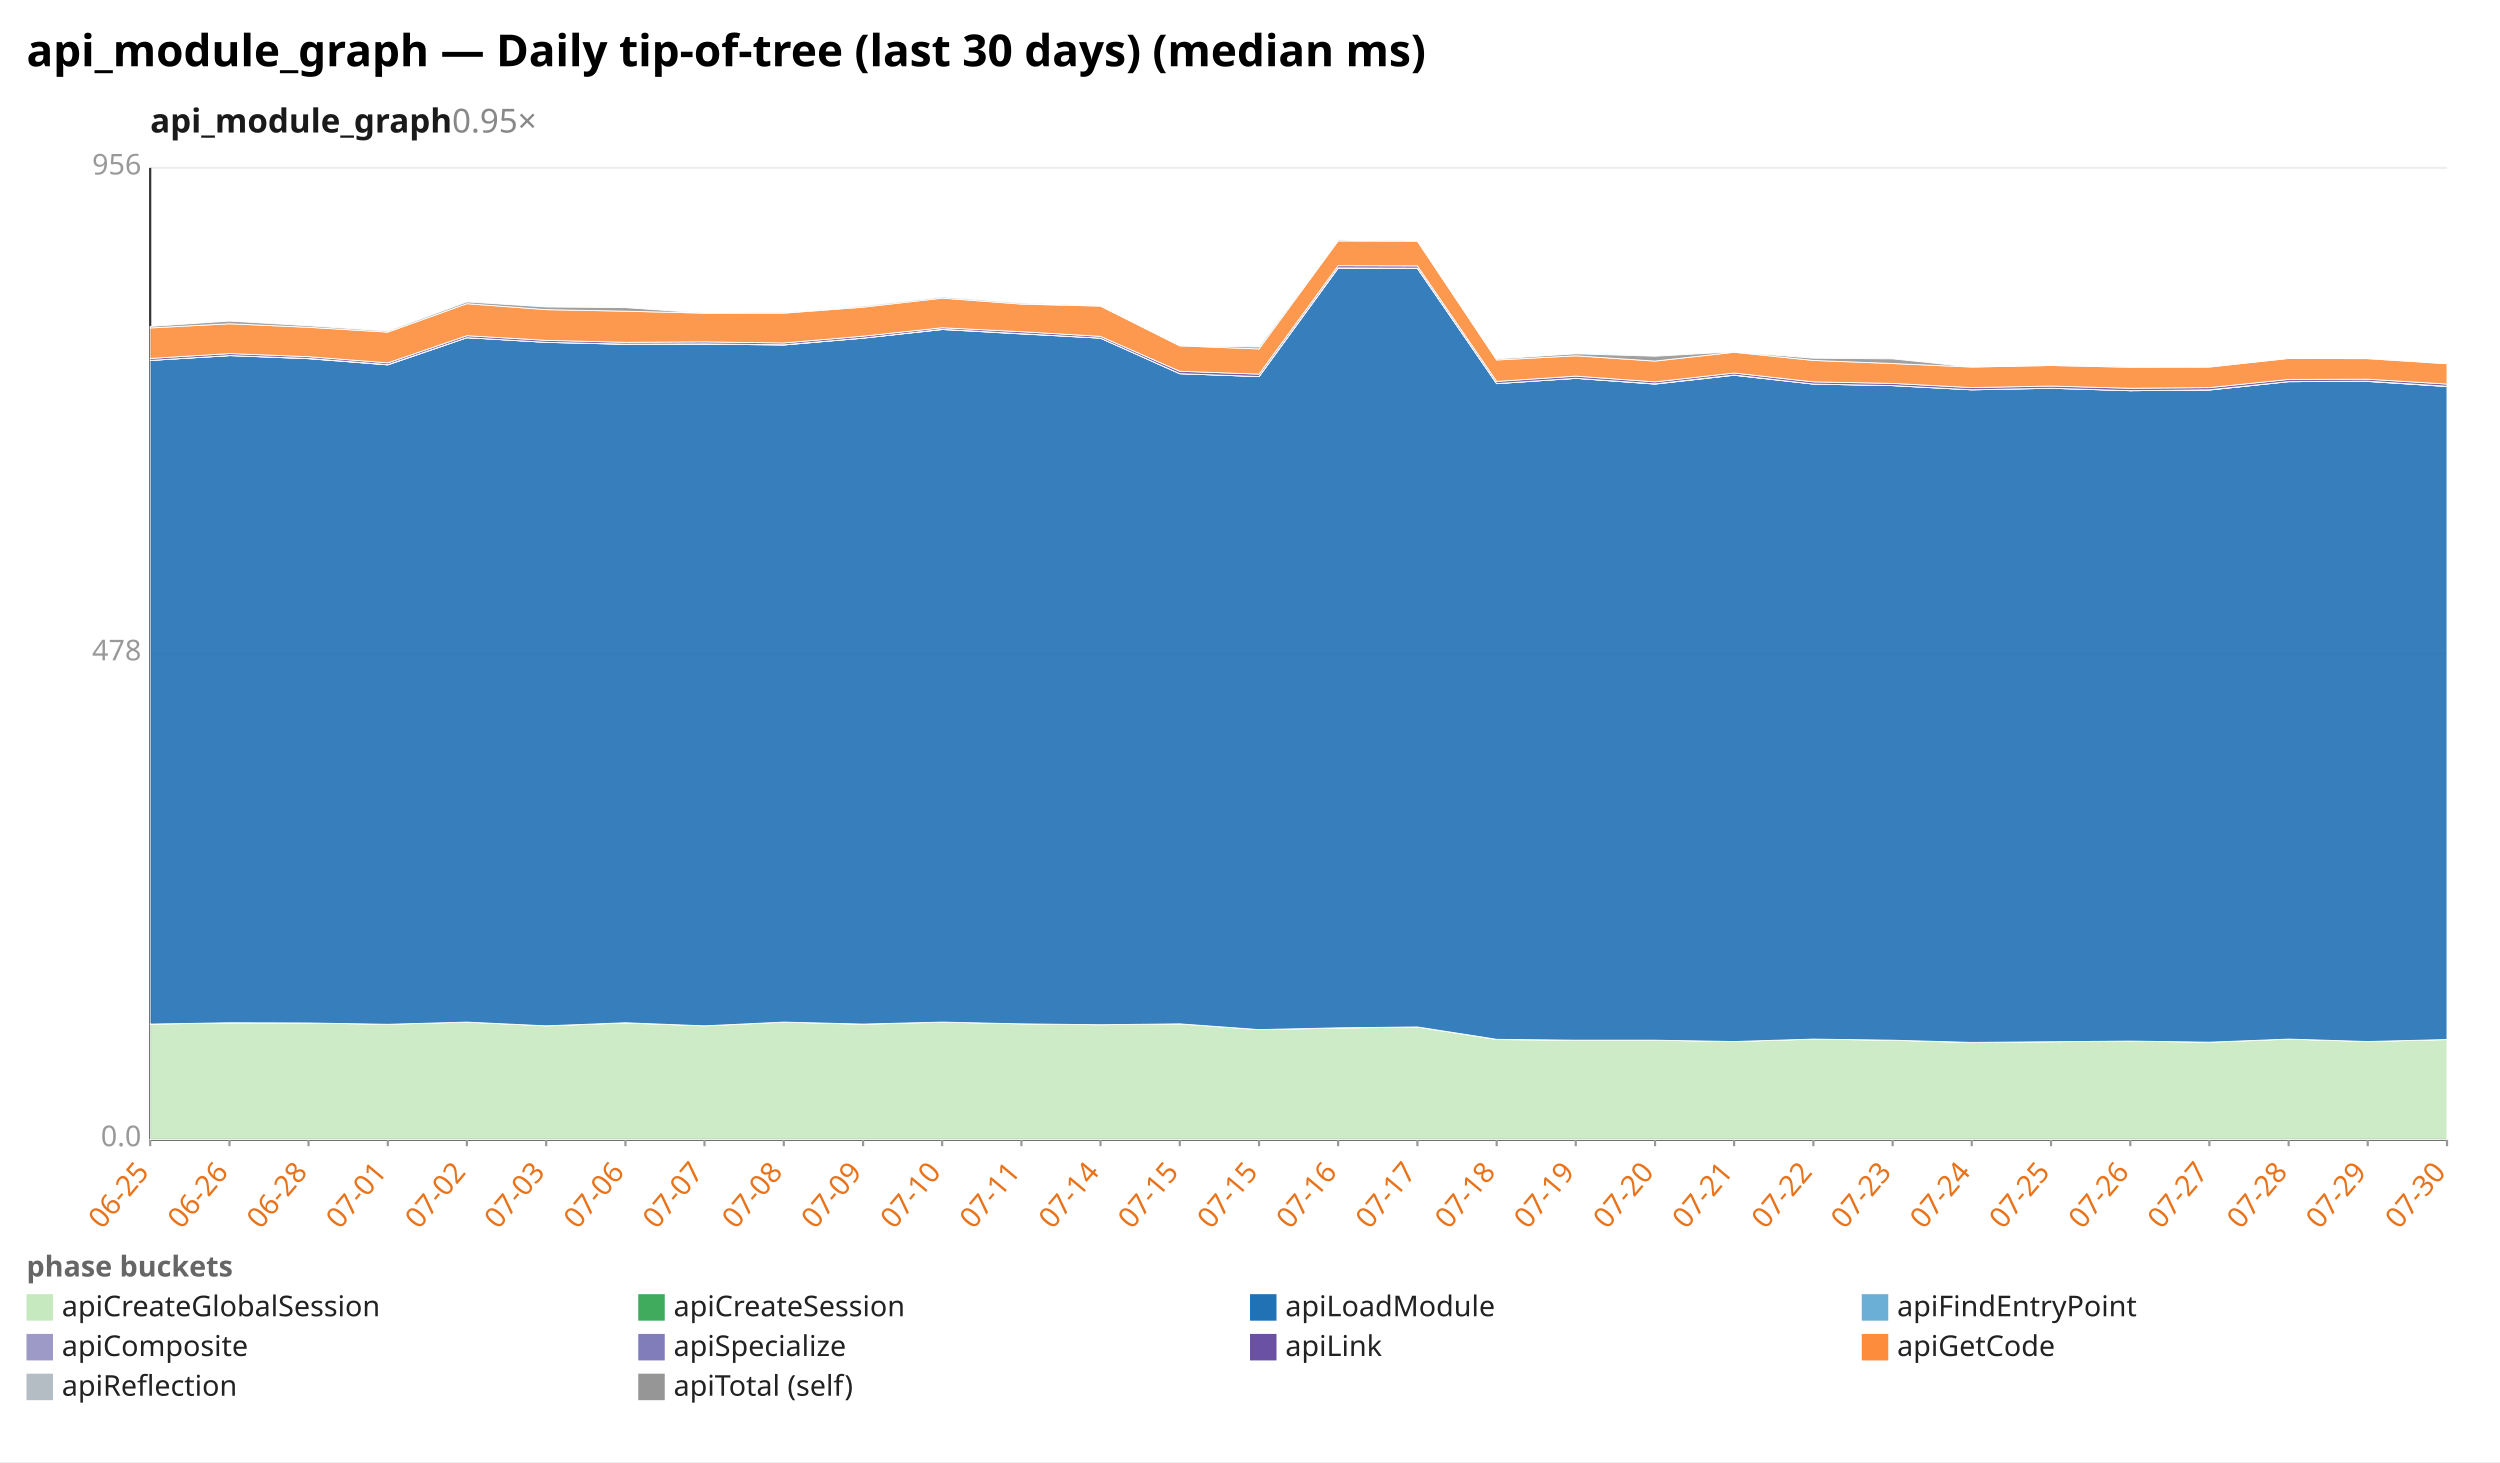
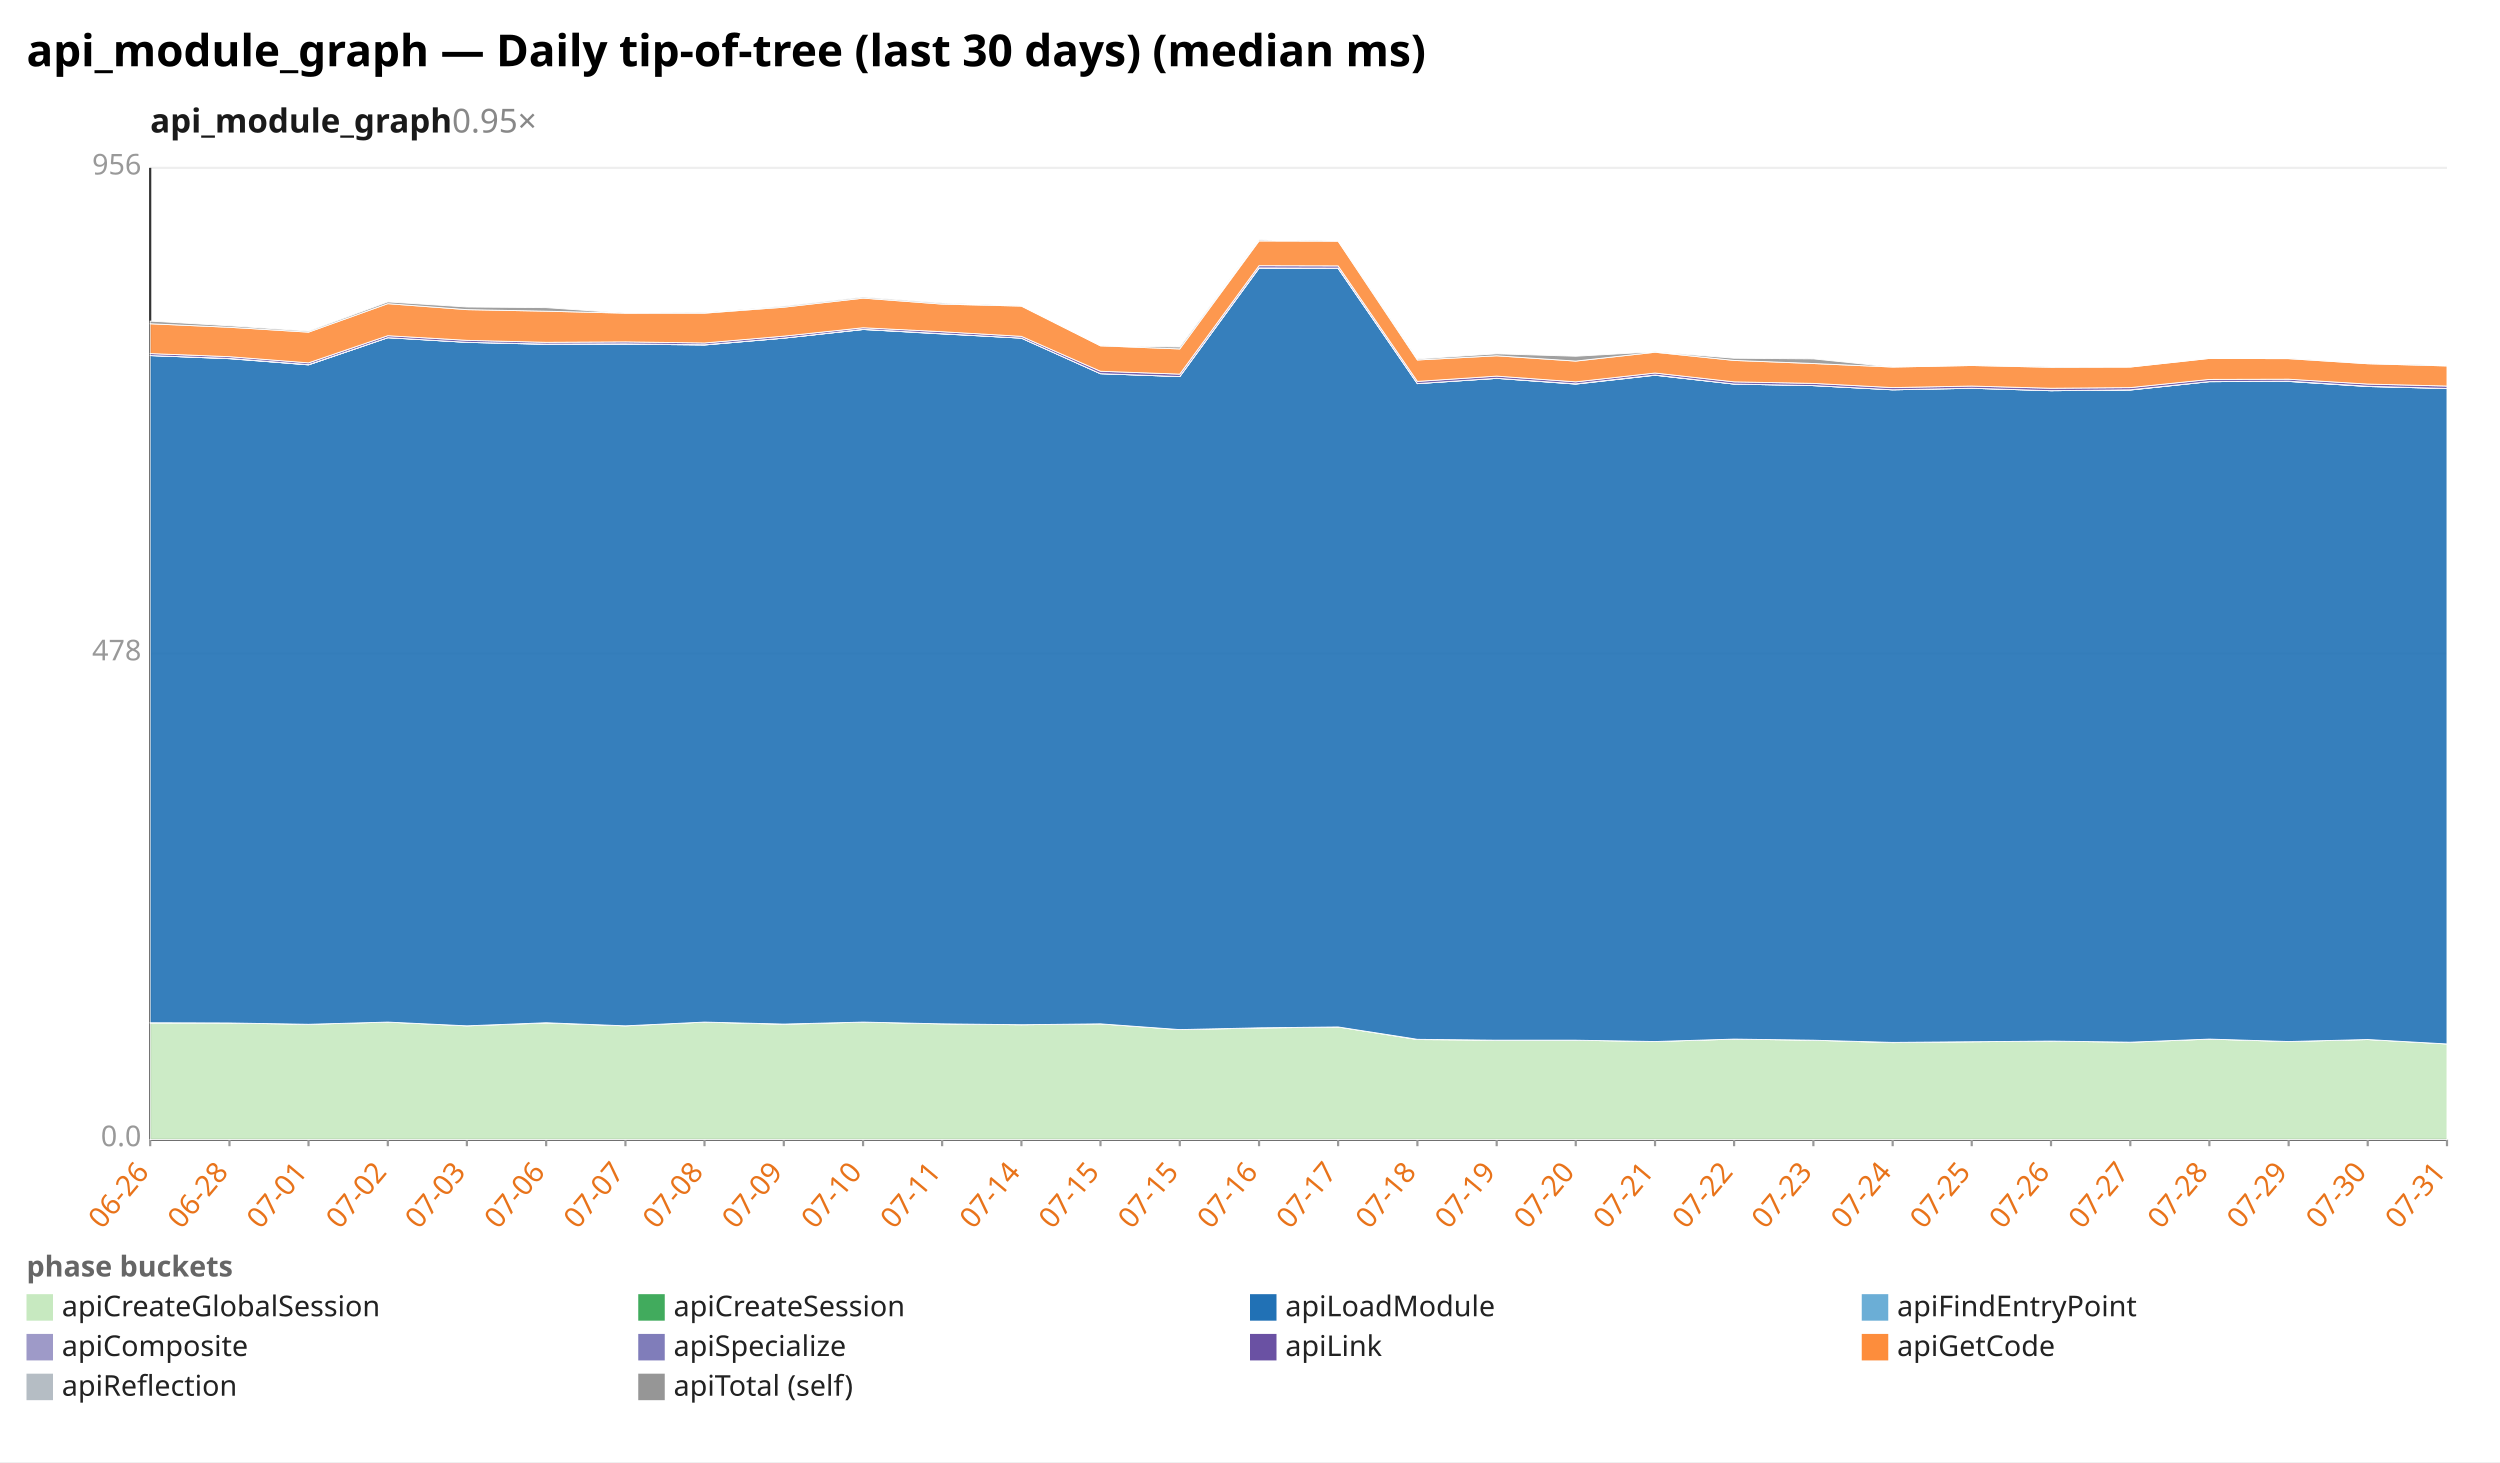
<svg xmlns="http://www.w3.org/2000/svg" width="1132" height="662" viewBox="0 0 1132 662" preserveAspectRatio="xMidYMid meet" font-family="sans-serif" font-size="13">
  <rect width="1132" height="662" fill="white" />
  <text x="12" y="30" font-size="20" font-weight="bold">api_module_graph — Daily tip-of-tree (last 30 days) (median ms)</text>
  <text x="68" y="60" font-size="15" font-weight="600" fill="#1a1a1a">api_module_graph<tspan fill="#888" font-weight="400" text-decoration="none">  0.95×</tspan>
  </text>
  <line x1="68.0" y1="516.0" x2="1108.0" y2="516.0" stroke="#eee" />
  <text x="64.0" y="519.0" text-anchor="end" fill="#999">0.0</text>
  <line x1="68.0" y1="296.0" x2="1108.0" y2="296.0" stroke="#eee" />
  <text x="64.0" y="299.0" text-anchor="end" fill="#999">478</text>
  <line x1="68.0" y1="76.0" x2="1108.0" y2="76.0" stroke="#eee" />
  <text x="64.0" y="79.0" text-anchor="end" fill="#999">956</text>
  <line x1="68.0" y1="76.0" x2="68.0" y2="516.0" stroke="#333" />
  <line x1="68.0" y1="516.0" x2="1108.0" y2="516.0" stroke="#333" />
  <line x1="68.0" y1="516.0" x2="68.0" y2="519.0" stroke="#999" />
-   <text x="68.0" y="531.0" text-anchor="end" fill="#e8731a" transform="rotate(-50 68.0 531.0)">06-25</text>
+   <text x="68.0" y="531.0" text-anchor="end" fill="#e8731a" transform="rotate(-50 68.0 531.0)">06-26</text>
  <line x1="103.9" y1="516.0" x2="103.9" y2="519.0" stroke="#999" />
-   <text x="103.9" y="531.0" text-anchor="end" fill="#e8731a" transform="rotate(-50 103.9 531.0)">06-26</text>
+   <text x="103.9" y="531.0" text-anchor="end" fill="#e8731a" transform="rotate(-50 103.9 531.0)">06-28</text>
  <line x1="139.7" y1="516.0" x2="139.7" y2="519.0" stroke="#999" />
-   <text x="139.7" y="531.0" text-anchor="end" fill="#e8731a" transform="rotate(-50 139.7 531.0)">06-28</text>
+   <text x="139.7" y="531.0" text-anchor="end" fill="#e8731a" transform="rotate(-50 139.7 531.0)">07-01</text>
  <line x1="175.6" y1="516.0" x2="175.6" y2="519.0" stroke="#999" />
-   <text x="175.6" y="531.0" text-anchor="end" fill="#e8731a" transform="rotate(-50 175.6 531.0)">07-01</text>
+   <text x="175.6" y="531.0" text-anchor="end" fill="#e8731a" transform="rotate(-50 175.6 531.0)">07-02</text>
  <line x1="211.4" y1="516.0" x2="211.4" y2="519.0" stroke="#999" />
-   <text x="211.4" y="531.0" text-anchor="end" fill="#e8731a" transform="rotate(-50 211.4 531.0)">07-02</text>
+   <text x="211.4" y="531.0" text-anchor="end" fill="#e8731a" transform="rotate(-50 211.4 531.0)">07-03</text>
  <line x1="247.3" y1="516.0" x2="247.3" y2="519.0" stroke="#999" />
-   <text x="247.3" y="531.0" text-anchor="end" fill="#e8731a" transform="rotate(-50 247.3 531.0)">07-03</text>
+   <text x="247.3" y="531.0" text-anchor="end" fill="#e8731a" transform="rotate(-50 247.3 531.0)">07-06</text>
  <line x1="283.2" y1="516.0" x2="283.2" y2="519.0" stroke="#999" />
-   <text x="283.2" y="531.0" text-anchor="end" fill="#e8731a" transform="rotate(-50 283.2 531.0)">07-06</text>
+   <text x="283.2" y="531.0" text-anchor="end" fill="#e8731a" transform="rotate(-50 283.2 531.0)">07-07</text>
  <line x1="319.0" y1="516.0" x2="319.0" y2="519.0" stroke="#999" />
-   <text x="319.0" y="531.0" text-anchor="end" fill="#e8731a" transform="rotate(-50 319.0 531.0)">07-07</text>
+   <text x="319.0" y="531.0" text-anchor="end" fill="#e8731a" transform="rotate(-50 319.0 531.0)">07-08</text>
  <line x1="354.9" y1="516.0" x2="354.9" y2="519.0" stroke="#999" />
-   <text x="354.9" y="531.0" text-anchor="end" fill="#e8731a" transform="rotate(-50 354.9 531.0)">07-08</text>
+   <text x="354.9" y="531.0" text-anchor="end" fill="#e8731a" transform="rotate(-50 354.9 531.0)">07-09</text>
  <line x1="390.8" y1="516.0" x2="390.8" y2="519.0" stroke="#999" />
-   <text x="390.8" y="531.0" text-anchor="end" fill="#e8731a" transform="rotate(-50 390.8 531.0)">07-09</text>
+   <text x="390.8" y="531.0" text-anchor="end" fill="#e8731a" transform="rotate(-50 390.8 531.0)">07-10</text>
  <line x1="426.6" y1="516.0" x2="426.6" y2="519.0" stroke="#999" />
-   <text x="426.6" y="531.0" text-anchor="end" fill="#e8731a" transform="rotate(-50 426.6 531.0)">07-10</text>
+   <text x="426.6" y="531.0" text-anchor="end" fill="#e8731a" transform="rotate(-50 426.6 531.0)">07-11</text>
  <line x1="462.5" y1="516.0" x2="462.5" y2="519.0" stroke="#999" />
-   <text x="462.5" y="531.0" text-anchor="end" fill="#e8731a" transform="rotate(-50 462.5 531.0)">07-11</text>
+   <text x="462.5" y="531.0" text-anchor="end" fill="#e8731a" transform="rotate(-50 462.5 531.0)">07-14</text>
  <line x1="498.3" y1="516.0" x2="498.3" y2="519.0" stroke="#999" />
-   <text x="498.3" y="531.0" text-anchor="end" fill="#e8731a" transform="rotate(-50 498.3 531.0)">07-14</text>
+   <text x="498.3" y="531.0" text-anchor="end" fill="#e8731a" transform="rotate(-50 498.3 531.0)">07-15</text>
  <line x1="534.2" y1="516.0" x2="534.2" y2="519.0" stroke="#999" />
  <text x="534.2" y="531.0" text-anchor="end" fill="#e8731a" transform="rotate(-50 534.2 531.0)">07-15</text>
  <line x1="570.1" y1="516.0" x2="570.1" y2="519.0" stroke="#999" />
-   <text x="570.1" y="531.0" text-anchor="end" fill="#e8731a" transform="rotate(-50 570.1 531.0)">07-15</text>
+   <text x="570.1" y="531.0" text-anchor="end" fill="#e8731a" transform="rotate(-50 570.1 531.0)">07-16</text>
  <line x1="605.9" y1="516.0" x2="605.9" y2="519.0" stroke="#999" />
-   <text x="605.9" y="531.0" text-anchor="end" fill="#e8731a" transform="rotate(-50 605.9 531.0)">07-16</text>
+   <text x="605.9" y="531.0" text-anchor="end" fill="#e8731a" transform="rotate(-50 605.9 531.0)">07-17</text>
  <line x1="641.8" y1="516.0" x2="641.8" y2="519.0" stroke="#999" />
-   <text x="641.8" y="531.0" text-anchor="end" fill="#e8731a" transform="rotate(-50 641.8 531.0)">07-17</text>
+   <text x="641.8" y="531.0" text-anchor="end" fill="#e8731a" transform="rotate(-50 641.8 531.0)">07-18</text>
  <line x1="677.7" y1="516.0" x2="677.7" y2="519.0" stroke="#999" />
-   <text x="677.7" y="531.0" text-anchor="end" fill="#e8731a" transform="rotate(-50 677.7 531.0)">07-18</text>
+   <text x="677.7" y="531.0" text-anchor="end" fill="#e8731a" transform="rotate(-50 677.7 531.0)">07-19</text>
  <line x1="713.5" y1="516.0" x2="713.5" y2="519.0" stroke="#999" />
-   <text x="713.5" y="531.0" text-anchor="end" fill="#e8731a" transform="rotate(-50 713.5 531.0)">07-19</text>
+   <text x="713.5" y="531.0" text-anchor="end" fill="#e8731a" transform="rotate(-50 713.5 531.0)">07-20</text>
  <line x1="749.4" y1="516.0" x2="749.4" y2="519.0" stroke="#999" />
-   <text x="749.4" y="531.0" text-anchor="end" fill="#e8731a" transform="rotate(-50 749.4 531.0)">07-20</text>
+   <text x="749.4" y="531.0" text-anchor="end" fill="#e8731a" transform="rotate(-50 749.4 531.0)">07-21</text>
  <line x1="785.2" y1="516.0" x2="785.2" y2="519.0" stroke="#999" />
-   <text x="785.2" y="531.0" text-anchor="end" fill="#e8731a" transform="rotate(-50 785.2 531.0)">07-21</text>
+   <text x="785.2" y="531.0" text-anchor="end" fill="#e8731a" transform="rotate(-50 785.2 531.0)">07-22</text>
  <line x1="821.1" y1="516.0" x2="821.1" y2="519.0" stroke="#999" />
-   <text x="821.1" y="531.0" text-anchor="end" fill="#e8731a" transform="rotate(-50 821.1 531.0)">07-22</text>
+   <text x="821.1" y="531.0" text-anchor="end" fill="#e8731a" transform="rotate(-50 821.1 531.0)">07-23</text>
  <line x1="857.0" y1="516.0" x2="857.0" y2="519.0" stroke="#999" />
-   <text x="857.0" y="531.0" text-anchor="end" fill="#e8731a" transform="rotate(-50 857.0 531.0)">07-23</text>
+   <text x="857.0" y="531.0" text-anchor="end" fill="#e8731a" transform="rotate(-50 857.0 531.0)">07-24</text>
  <line x1="892.8" y1="516.0" x2="892.8" y2="519.0" stroke="#999" />
-   <text x="892.8" y="531.0" text-anchor="end" fill="#e8731a" transform="rotate(-50 892.8 531.0)">07-24</text>
+   <text x="892.8" y="531.0" text-anchor="end" fill="#e8731a" transform="rotate(-50 892.8 531.0)">07-25</text>
  <line x1="928.7" y1="516.0" x2="928.7" y2="519.0" stroke="#999" />
-   <text x="928.7" y="531.0" text-anchor="end" fill="#e8731a" transform="rotate(-50 928.7 531.0)">07-25</text>
+   <text x="928.7" y="531.0" text-anchor="end" fill="#e8731a" transform="rotate(-50 928.7 531.0)">07-26</text>
  <line x1="964.6" y1="516.0" x2="964.6" y2="519.0" stroke="#999" />
-   <text x="964.6" y="531.0" text-anchor="end" fill="#e8731a" transform="rotate(-50 964.6 531.0)">07-26</text>
+   <text x="964.6" y="531.0" text-anchor="end" fill="#e8731a" transform="rotate(-50 964.6 531.0)">07-27</text>
  <line x1="1000.4" y1="516.0" x2="1000.4" y2="519.0" stroke="#999" />
-   <text x="1000.4" y="531.0" text-anchor="end" fill="#e8731a" transform="rotate(-50 1000.4 531.0)">07-27</text>
+   <text x="1000.4" y="531.0" text-anchor="end" fill="#e8731a" transform="rotate(-50 1000.4 531.0)">07-28</text>
  <line x1="1036.3" y1="516.0" x2="1036.3" y2="519.0" stroke="#999" />
-   <text x="1036.3" y="531.0" text-anchor="end" fill="#e8731a" transform="rotate(-50 1036.3 531.0)">07-28</text>
+   <text x="1036.3" y="531.0" text-anchor="end" fill="#e8731a" transform="rotate(-50 1036.3 531.0)">07-29</text>
  <line x1="1072.1" y1="516.0" x2="1072.1" y2="519.0" stroke="#999" />
-   <text x="1072.1" y="531.0" text-anchor="end" fill="#e8731a" transform="rotate(-50 1072.1 531.0)">07-29</text>
+   <text x="1072.1" y="531.0" text-anchor="end" fill="#e8731a" transform="rotate(-50 1072.1 531.0)">07-30</text>
  <line x1="1108.0" y1="516.0" x2="1108.0" y2="519.0" stroke="#999" />
-   <text x="1108.0" y="531.0" text-anchor="end" fill="#e8731a" transform="rotate(-50 1108.0 531.0)">07-30</text>
-   <polygon points="68.0,463.7 103.9,463.2 139.7,463.2 175.6,463.8 211.4,462.8 247.3,464.5 283.2,463.2 319.0,464.5 354.9,462.8 390.8,463.8 426.6,462.8 462.5,463.6 498.3,464.0 534.2,463.6 570.1,466.2 605.9,465.5 641.8,465.0 677.7,470.7 713.5,471.0 749.4,471.0 785.2,471.6 821.1,470.5 857.0,471.0 892.8,472.1 928.7,471.7 964.6,471.4 1000.4,471.9 1036.3,470.5 1072.1,471.6 1108.0,470.7 1108.0,516.0 1072.1,516.0 1036.3,516.0 1000.4,516.0 964.6,516.0 928.7,516.0 892.8,516.0 857.0,516.0 821.1,516.0 785.2,516.0 749.4,516.0 713.5,516.0 677.7,516.0 641.8,516.0 605.9,516.0 570.1,516.0 534.2,516.0 498.3,516.0 462.5,516.0 426.6,516.0 390.8,516.0 354.9,516.0 319.0,516.0 283.2,516.0 247.3,516.0 211.4,516.0 175.6,516.0 139.7,516.0 103.9,516.0 68.0,516.0" fill="#c7e9c0" fill-opacity="0.9" stroke="#fff" stroke-width="0.4" />
-   <polygon points="68.0,463.7 103.9,463.1 139.7,463.2 175.6,463.8 211.4,462.8 247.3,464.5 283.2,463.1 319.0,464.5 354.9,462.8 390.8,463.7 426.6,462.8 462.5,463.6 498.3,464.0 534.2,463.6 570.1,466.2 605.9,465.4 641.8,465.0 677.7,470.6 713.5,471.0 749.4,471.0 785.2,471.6 821.1,470.5 857.0,471.0 892.8,472.0 928.7,471.7 964.6,471.4 1000.4,471.9 1036.3,470.5 1072.1,471.6 1108.0,470.7 1108.0,470.7 1072.1,471.6 1036.3,470.5 1000.4,471.9 964.6,471.4 928.7,471.7 892.8,472.1 857.0,471.0 821.1,470.5 785.2,471.6 749.4,471.0 713.5,471.0 677.7,470.7 641.8,465.0 605.9,465.5 570.1,466.2 534.2,463.6 498.3,464.0 462.5,463.6 426.6,462.8 390.8,463.8 354.9,462.8 319.0,464.5 283.2,463.2 247.3,464.5 211.4,462.8 175.6,463.8 139.7,463.2 103.9,463.2 68.0,463.7" fill="#41ab5d" fill-opacity="0.9" stroke="#fff" stroke-width="0.4" />
-   <polygon points="68.0,163.2 103.9,161.0 139.7,162.4 175.6,165.2 211.4,152.9 247.3,155.0 283.2,155.9 319.0,155.8 354.9,156.2 390.8,153.1 426.6,149.2 462.5,151.2 498.3,153.1 534.2,169.2 570.1,170.5 605.9,121.4 641.8,121.5 677.7,173.7 713.5,171.3 749.4,173.9 785.2,169.9 821.1,173.9 857.0,174.6 892.8,176.5 928.7,175.8 964.6,176.9 1000.4,176.6 1036.3,172.8 1072.1,172.7 1108.0,175.0 1108.0,470.7 1072.1,471.6 1036.3,470.5 1000.4,471.9 964.6,471.4 928.7,471.7 892.8,472.0 857.0,471.0 821.1,470.5 785.2,471.6 749.4,471.0 713.5,471.0 677.7,470.6 641.8,465.0 605.9,465.4 570.1,466.2 534.2,463.6 498.3,464.0 462.5,463.6 426.6,462.8 390.8,463.7 354.9,462.8 319.0,464.5 283.2,463.1 247.3,464.5 211.4,462.8 175.6,463.8 139.7,463.2 103.9,463.1 68.0,463.7" fill="#2171b5" fill-opacity="0.9" stroke="#fff" stroke-width="0.4" />
-   <polygon points="68.0,163.2 103.9,161.0 139.7,162.4 175.6,165.2 211.4,152.9 247.3,155.0 283.2,155.9 319.0,155.8 354.9,156.2 390.8,153.1 426.6,149.2 462.5,151.1 498.3,153.1 534.2,169.2 570.1,170.5 605.9,121.4 641.8,121.5 677.7,173.7 713.5,171.3 749.4,173.9 785.2,169.9 821.1,173.9 857.0,174.6 892.8,176.5 928.7,175.8 964.6,176.9 1000.4,176.6 1036.3,172.8 1072.1,172.7 1108.0,175.0 1108.0,175.0 1072.1,172.7 1036.3,172.8 1000.4,176.6 964.6,176.9 928.7,175.8 892.8,176.5 857.0,174.6 821.1,173.9 785.2,169.9 749.4,173.9 713.5,171.3 677.7,173.7 641.8,121.5 605.9,121.4 570.1,170.5 534.2,169.2 498.3,153.1 462.5,151.2 426.6,149.2 390.8,153.1 354.9,156.2 319.0,155.8 283.2,155.9 247.3,155.0 211.4,152.9 175.6,165.2 139.7,162.4 103.9,161.0 68.0,163.2" fill="#6baed6" fill-opacity="0.9" stroke="#fff" stroke-width="0.4" />
-   <polygon points="68.0,163.2 103.9,161.0 139.7,162.3 175.6,165.1 211.4,152.9 247.3,155.0 283.2,155.8 319.0,155.7 354.9,156.1 390.8,153.1 426.6,149.1 462.5,151.1 498.3,153.1 534.2,169.2 570.1,170.5 605.9,121.3 641.8,121.4 677.7,173.7 713.5,171.3 749.4,173.8 785.2,169.8 821.1,173.9 857.0,174.6 892.8,176.5 928.7,175.8 964.6,176.9 1000.4,176.5 1036.3,172.8 1072.1,172.6 1108.0,174.9 1108.0,175.0 1072.1,172.7 1036.3,172.8 1000.4,176.6 964.6,176.9 928.7,175.8 892.8,176.5 857.0,174.6 821.1,173.9 785.2,169.9 749.4,173.9 713.5,171.3 677.7,173.7 641.8,121.5 605.9,121.4 570.1,170.5 534.2,169.2 498.3,153.1 462.5,151.1 426.6,149.2 390.8,153.1 354.9,156.2 319.0,155.8 283.2,155.9 247.3,155.0 211.4,152.9 175.6,165.2 139.7,162.4 103.9,161.0 68.0,163.2" fill="#9e9ac8" fill-opacity="0.9" stroke="#fff" stroke-width="0.4" />
-   <polygon points="68.0,162.3 103.9,160.1 139.7,161.5 175.6,164.3 211.4,152.0 247.3,154.1 283.2,155.0 319.0,154.8 354.9,155.3 390.8,152.2 426.6,148.4 462.5,150.2 498.3,152.3 534.2,168.1 570.1,169.4 605.9,120.3 641.8,120.4 677.7,172.7 713.5,170.3 749.4,172.9 785.2,168.9 821.1,172.9 857.0,173.6 892.8,175.5 928.7,174.8 964.6,175.8 1000.4,175.5 1036.3,171.8 1072.1,171.7 1108.0,173.9 1108.0,174.9 1072.1,172.6 1036.3,172.8 1000.4,176.5 964.6,176.9 928.7,175.8 892.8,176.5 857.0,174.6 821.1,173.9 785.2,169.8 749.4,173.8 713.5,171.3 677.7,173.7 641.8,121.4 605.9,121.3 570.1,170.5 534.2,169.2 498.3,153.1 462.5,151.1 426.6,149.1 390.8,153.1 354.9,156.1 319.0,155.7 283.2,155.8 247.3,155.0 211.4,152.9 175.6,165.1 139.7,162.3 103.9,161.0 68.0,163.2" fill="#6a51a3" fill-opacity="0.9" stroke="#fff" stroke-width="0.4" />
-   <polygon points="68.0,148.5 103.9,146.6 139.7,148.2 175.6,150.4 211.4,137.5 247.3,140.2 283.2,140.9 319.0,141.8 354.9,141.8 390.8,139.1 426.6,135.0 462.5,137.7 498.3,138.6 534.2,156.6 570.1,158.0 605.9,109.1 641.8,109.2 677.7,163.0 713.5,161.1 749.4,163.5 785.2,159.5 821.1,163.2 857.0,164.6 892.8,166.2 928.7,165.5 964.6,166.3 1000.4,166.2 1036.3,162.3 1072.1,162.4 1108.0,164.7 1108.0,173.9 1072.1,171.7 1036.3,171.8 1000.4,175.5 964.6,175.8 928.7,174.8 892.8,175.5 857.0,173.6 821.1,172.9 785.2,168.9 749.4,172.9 713.5,170.3 677.7,172.7 641.8,120.4 605.9,120.3 570.1,169.4 534.2,168.1 498.3,152.3 462.5,150.2 426.6,148.4 390.8,152.2 354.9,155.3 319.0,154.8 283.2,155.0 247.3,154.1 211.4,152.0 175.6,164.3 139.7,161.5 103.9,160.1 68.0,162.3" fill="#fd8d3c" fill-opacity="0.9" stroke="#fff" stroke-width="0.4" />
-   <polygon points="68.0,147.8 103.9,145.4 139.7,147.5 175.6,149.9 211.4,136.7 247.3,139.0 283.2,139.3 319.0,141.8 354.9,141.6 390.8,138.6 426.6,134.5 462.5,137.2 498.3,138.6 534.2,156.6 570.1,157.1 605.9,108.6 641.8,109.2 677.7,162.5 713.5,160.2 749.4,161.3 785.2,159.3 821.1,162.2 857.0,162.5 892.8,166.2 928.7,165.5 964.6,166.2 1000.4,166.2 1036.3,162.3 1072.1,162.3 1108.0,164.7 1108.0,164.7 1072.1,162.4 1036.3,162.3 1000.4,166.2 964.6,166.3 928.7,165.5 892.8,166.2 857.0,164.6 821.1,163.2 785.2,159.5 749.4,163.5 713.5,161.1 677.7,163.0 641.8,109.2 605.9,109.1 570.1,158.0 534.2,156.6 498.3,138.6 462.5,137.7 426.6,135.0 390.8,139.1 354.9,141.8 319.0,141.8 283.2,140.9 247.3,140.2 211.4,137.5 175.6,150.4 139.7,148.2 103.9,146.6 68.0,148.5" fill="#969696" fill-opacity="0.9" stroke="#fff" stroke-width="0.4" />
+   <text x="1108.0" y="531.0" text-anchor="end" fill="#e8731a" transform="rotate(-50 1108.0 531.0)">07-31</text>
+   <polygon points="68.0,463.2 103.9,463.2 139.7,463.8 175.6,462.8 211.4,464.5 247.3,463.2 283.2,464.5 319.0,462.8 354.9,463.8 390.8,462.8 426.6,463.6 462.5,464.0 498.3,463.6 534.2,466.2 570.1,465.5 605.9,465.0 641.8,470.7 677.7,471.0 713.5,471.0 749.4,471.6 785.2,470.5 821.1,471.0 857.0,472.1 892.8,471.7 928.7,471.4 964.6,471.9 1000.4,470.5 1036.3,471.6 1072.1,470.7 1108.0,472.7 1108.0,516.0 1072.1,516.0 1036.3,516.0 1000.4,516.0 964.6,516.0 928.7,516.0 892.8,516.0 857.0,516.0 821.1,516.0 785.2,516.0 749.4,516.0 713.5,516.0 677.7,516.0 641.8,516.0 605.9,516.0 570.1,516.0 534.2,516.0 498.3,516.0 462.5,516.0 426.6,516.0 390.8,516.0 354.9,516.0 319.0,516.0 283.2,516.0 247.3,516.0 211.4,516.0 175.6,516.0 139.7,516.0 103.9,516.0 68.0,516.0" fill="#c7e9c0" fill-opacity="0.9" stroke="#fff" stroke-width="0.4" />
+   <polygon points="68.0,463.1 103.9,463.2 139.7,463.8 175.6,462.8 211.4,464.5 247.3,463.1 283.2,464.5 319.0,462.8 354.9,463.7 390.8,462.8 426.6,463.6 462.5,464.0 498.3,463.6 534.2,466.2 570.1,465.4 605.9,465.0 641.8,470.6 677.7,471.0 713.5,471.0 749.4,471.6 785.2,470.5 821.1,471.0 857.0,472.0 892.8,471.7 928.7,471.4 964.6,471.9 1000.4,470.5 1036.3,471.6 1072.1,470.7 1108.0,472.7 1108.0,472.7 1072.1,470.7 1036.3,471.6 1000.4,470.5 964.6,471.9 928.7,471.4 892.8,471.7 857.0,472.1 821.1,471.0 785.2,470.5 749.4,471.6 713.5,471.0 677.7,471.0 641.8,470.7 605.9,465.0 570.1,465.5 534.2,466.2 498.3,463.6 462.5,464.0 426.6,463.6 390.8,462.8 354.9,463.8 319.0,462.8 283.2,464.5 247.3,463.2 211.4,464.5 175.6,462.8 139.7,463.8 103.9,463.2 68.0,463.2" fill="#41ab5d" fill-opacity="0.9" stroke="#fff" stroke-width="0.4" />
+   <polygon points="68.0,161.0 103.9,162.4 139.7,165.2 175.6,152.9 211.4,155.0 247.3,155.9 283.2,155.8 319.0,156.2 354.9,153.1 390.8,149.2 426.6,151.2 462.5,153.1 498.3,169.2 534.2,170.5 570.1,121.4 605.9,121.5 641.8,173.7 677.7,171.3 713.5,173.9 749.4,169.9 785.2,173.9 821.1,174.6 857.0,176.5 892.8,175.8 928.7,176.9 964.6,176.6 1000.4,172.8 1036.3,172.7 1072.1,175.0 1108.0,175.9 1108.0,472.7 1072.1,470.7 1036.3,471.6 1000.4,470.5 964.6,471.9 928.7,471.4 892.8,471.7 857.0,472.0 821.1,471.0 785.2,470.5 749.4,471.6 713.5,471.0 677.7,471.0 641.8,470.6 605.9,465.0 570.1,465.4 534.2,466.2 498.3,463.6 462.5,464.0 426.6,463.6 390.8,462.8 354.9,463.7 319.0,462.8 283.2,464.5 247.3,463.1 211.4,464.5 175.6,462.8 139.7,463.8 103.9,463.2 68.0,463.1" fill="#2171b5" fill-opacity="0.9" stroke="#fff" stroke-width="0.4" />
+   <polygon points="68.0,161.0 103.9,162.4 139.7,165.2 175.6,152.9 211.4,155.0 247.3,155.9 283.2,155.8 319.0,156.2 354.9,153.1 390.8,149.2 426.6,151.1 462.5,153.1 498.3,169.2 534.2,170.5 570.1,121.4 605.9,121.5 641.8,173.7 677.7,171.3 713.5,173.9 749.4,169.9 785.2,173.9 821.1,174.6 857.0,176.5 892.8,175.8 928.7,176.9 964.6,176.6 1000.4,172.8 1036.3,172.7 1072.1,175.0 1108.0,175.9 1108.0,175.9 1072.1,175.0 1036.3,172.7 1000.4,172.8 964.6,176.6 928.7,176.9 892.8,175.8 857.0,176.5 821.1,174.6 785.2,173.9 749.4,169.9 713.5,173.9 677.7,171.3 641.8,173.7 605.9,121.5 570.1,121.4 534.2,170.5 498.3,169.2 462.5,153.1 426.6,151.2 390.8,149.2 354.9,153.1 319.0,156.2 283.2,155.8 247.3,155.9 211.4,155.0 175.6,152.9 139.7,165.2 103.9,162.4 68.0,161.0" fill="#6baed6" fill-opacity="0.9" stroke="#fff" stroke-width="0.4" />
+   <polygon points="68.0,161.0 103.9,162.3 139.7,165.1 175.6,152.9 211.4,155.0 247.3,155.8 283.2,155.7 319.0,156.1 354.9,153.1 390.8,149.1 426.6,151.1 462.5,153.1 498.3,169.2 534.2,170.5 570.1,121.3 605.9,121.4 641.8,173.7 677.7,171.3 713.5,173.8 749.4,169.8 785.2,173.9 821.1,174.6 857.0,176.5 892.8,175.8 928.7,176.9 964.6,176.5 1000.4,172.8 1036.3,172.6 1072.1,174.9 1108.0,175.9 1108.0,175.9 1072.1,175.0 1036.3,172.7 1000.4,172.8 964.6,176.6 928.7,176.9 892.8,175.8 857.0,176.5 821.1,174.6 785.2,173.9 749.4,169.9 713.5,173.9 677.7,171.3 641.8,173.7 605.9,121.5 570.1,121.4 534.2,170.5 498.3,169.2 462.5,153.1 426.6,151.1 390.8,149.2 354.9,153.1 319.0,156.2 283.2,155.8 247.3,155.9 211.4,155.0 175.6,152.9 139.7,165.2 103.9,162.4 68.0,161.0" fill="#9e9ac8" fill-opacity="0.9" stroke="#fff" stroke-width="0.4" />
+   <polygon points="68.0,160.1 103.9,161.5 139.7,164.3 175.6,152.0 211.4,154.1 247.3,155.0 283.2,154.8 319.0,155.3 354.9,152.2 390.8,148.4 426.6,150.2 462.5,152.3 498.3,168.1 534.2,169.4 570.1,120.3 605.9,120.4 641.8,172.7 677.7,170.3 713.5,172.9 749.4,168.9 785.2,172.9 821.1,173.6 857.0,175.5 892.8,174.8 928.7,175.8 964.6,175.5 1000.4,171.8 1036.3,171.7 1072.1,173.9 1108.0,174.8 1108.0,175.9 1072.1,174.9 1036.3,172.6 1000.4,172.8 964.6,176.5 928.7,176.9 892.8,175.8 857.0,176.5 821.1,174.6 785.2,173.9 749.4,169.8 713.5,173.8 677.7,171.3 641.8,173.7 605.9,121.4 570.1,121.3 534.2,170.5 498.3,169.2 462.5,153.1 426.6,151.1 390.8,149.1 354.9,153.1 319.0,156.1 283.2,155.7 247.3,155.8 211.4,155.0 175.6,152.9 139.7,165.1 103.9,162.3 68.0,161.0" fill="#6a51a3" fill-opacity="0.9" stroke="#fff" stroke-width="0.4" />
+   <polygon points="68.0,146.6 103.9,148.2 139.7,150.4 175.6,137.5 211.4,140.2 247.3,140.9 283.2,141.8 319.0,141.8 354.9,139.1 390.8,135.0 426.6,137.7 462.5,138.6 498.3,156.6 534.2,158.0 570.1,109.1 605.9,109.2 641.8,163.0 677.7,161.1 713.5,163.5 749.4,159.5 785.2,163.2 821.1,164.6 857.0,166.2 892.8,165.5 928.7,166.3 964.6,166.2 1000.4,162.3 1036.3,162.4 1072.1,164.7 1108.0,165.7 1108.0,174.8 1072.1,173.9 1036.3,171.7 1000.4,171.8 964.6,175.5 928.7,175.8 892.8,174.8 857.0,175.5 821.1,173.6 785.2,172.9 749.4,168.9 713.5,172.9 677.7,170.3 641.8,172.7 605.9,120.4 570.1,120.3 534.2,169.4 498.3,168.1 462.5,152.3 426.6,150.2 390.8,148.4 354.9,152.2 319.0,155.3 283.2,154.8 247.3,155.0 211.4,154.1 175.6,152.0 139.7,164.3 103.9,161.5 68.0,160.1" fill="#fd8d3c" fill-opacity="0.9" stroke="#fff" stroke-width="0.4" />
+   <polygon points="68.0,145.4 103.9,147.5 139.7,149.9 175.6,136.7 211.4,139.0 247.3,139.3 283.2,141.8 319.0,141.6 354.9,138.6 390.8,134.5 426.6,137.2 462.5,138.6 498.3,156.6 534.2,157.1 570.1,108.6 605.9,109.2 641.8,162.5 677.7,160.2 713.5,161.3 749.4,159.3 785.2,162.2 821.1,162.5 857.0,166.2 892.8,165.5 928.7,166.2 964.6,166.2 1000.4,162.3 1036.3,162.3 1072.1,164.7 1108.0,165.5 1108.0,165.7 1072.1,164.7 1036.3,162.4 1000.4,162.3 964.6,166.2 928.7,166.3 892.8,165.5 857.0,166.2 821.1,164.6 785.2,163.2 749.4,159.5 713.5,163.5 677.7,161.1 641.8,163.0 605.9,109.2 570.1,109.1 534.2,158.0 498.3,156.6 462.5,138.6 426.6,137.7 390.8,135.0 354.9,139.1 319.0,141.8 283.2,141.8 247.3,140.9 211.4,140.2 175.6,137.5 139.7,150.4 103.9,148.2 68.0,146.6" fill="#969696" fill-opacity="0.9" stroke="#fff" stroke-width="0.4" />
  <text x="12" y="578" fill="#666" font-weight="600">phase buckets</text>
  <rect x="12" y="586" width="12" height="12" fill="#c7e9c0" />
  <text x="28" y="596" fill="#222">apiCreateGlobalSession</text>
  <rect x="289" y="586" width="12" height="12" fill="#41ab5d" />
  <text x="305" y="596" fill="#222">apiCreateSession</text>
  <rect x="566" y="586" width="12" height="12" fill="#2171b5" />
  <text x="582" y="596" fill="#222">apiLoadModule</text>
  <rect x="843" y="586" width="12" height="12" fill="#6baed6" />
  <text x="859" y="596" fill="#222">apiFindEntryPoint</text>
  <rect x="12" y="604" width="12" height="12" fill="#9e9ac8" />
  <text x="28" y="614" fill="#222">apiComposite</text>
  <rect x="289" y="604" width="12" height="12" fill="#807dba" />
  <text x="305" y="614" fill="#222">apiSpecialize</text>
  <rect x="566" y="604" width="12" height="12" fill="#6a51a3" />
  <text x="582" y="614" fill="#222">apiLink</text>
  <rect x="843" y="604" width="12" height="12" fill="#fd8d3c" />
  <text x="859" y="614" fill="#222">apiGetCode</text>
  <rect x="12" y="622" width="12" height="12" fill="#b5bdc4" />
  <text x="28" y="632" fill="#222">apiReflection</text>
  <rect x="289" y="622" width="12" height="12" fill="#969696" />
  <text x="305" y="632" fill="#222">apiTotal (self)</text>
</svg>
